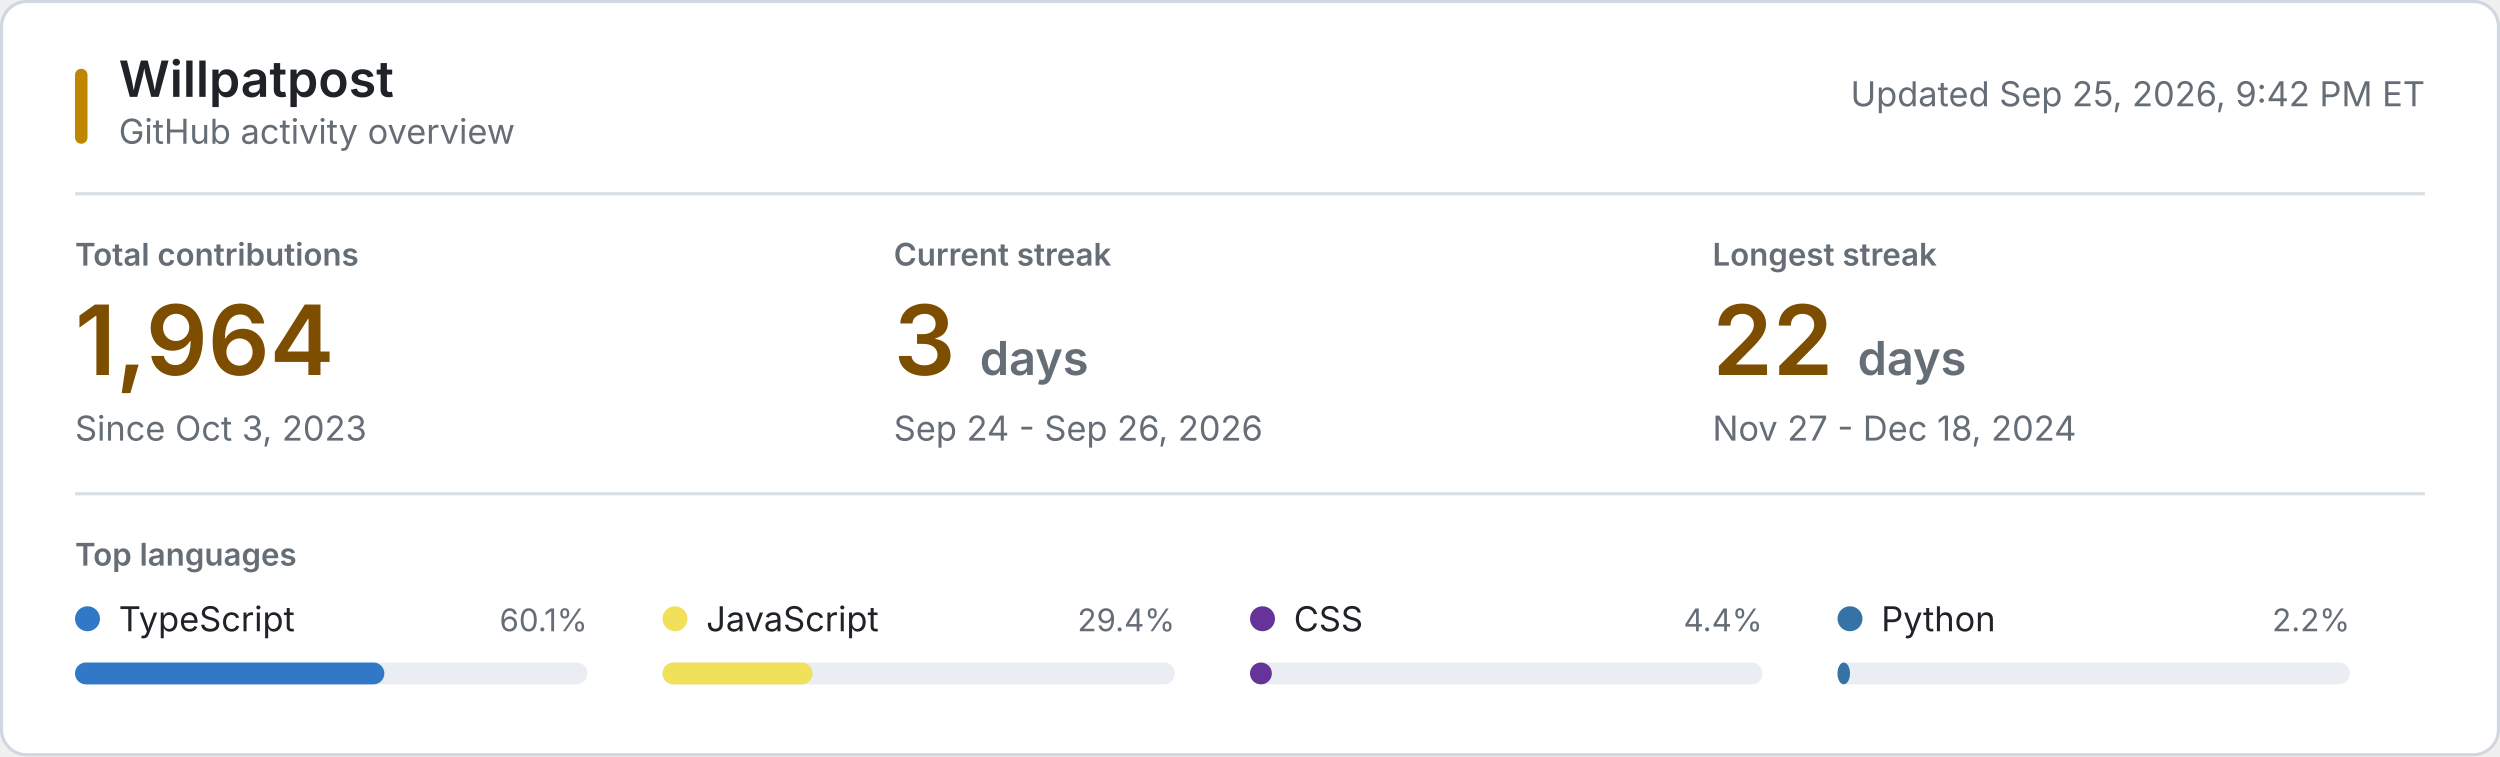
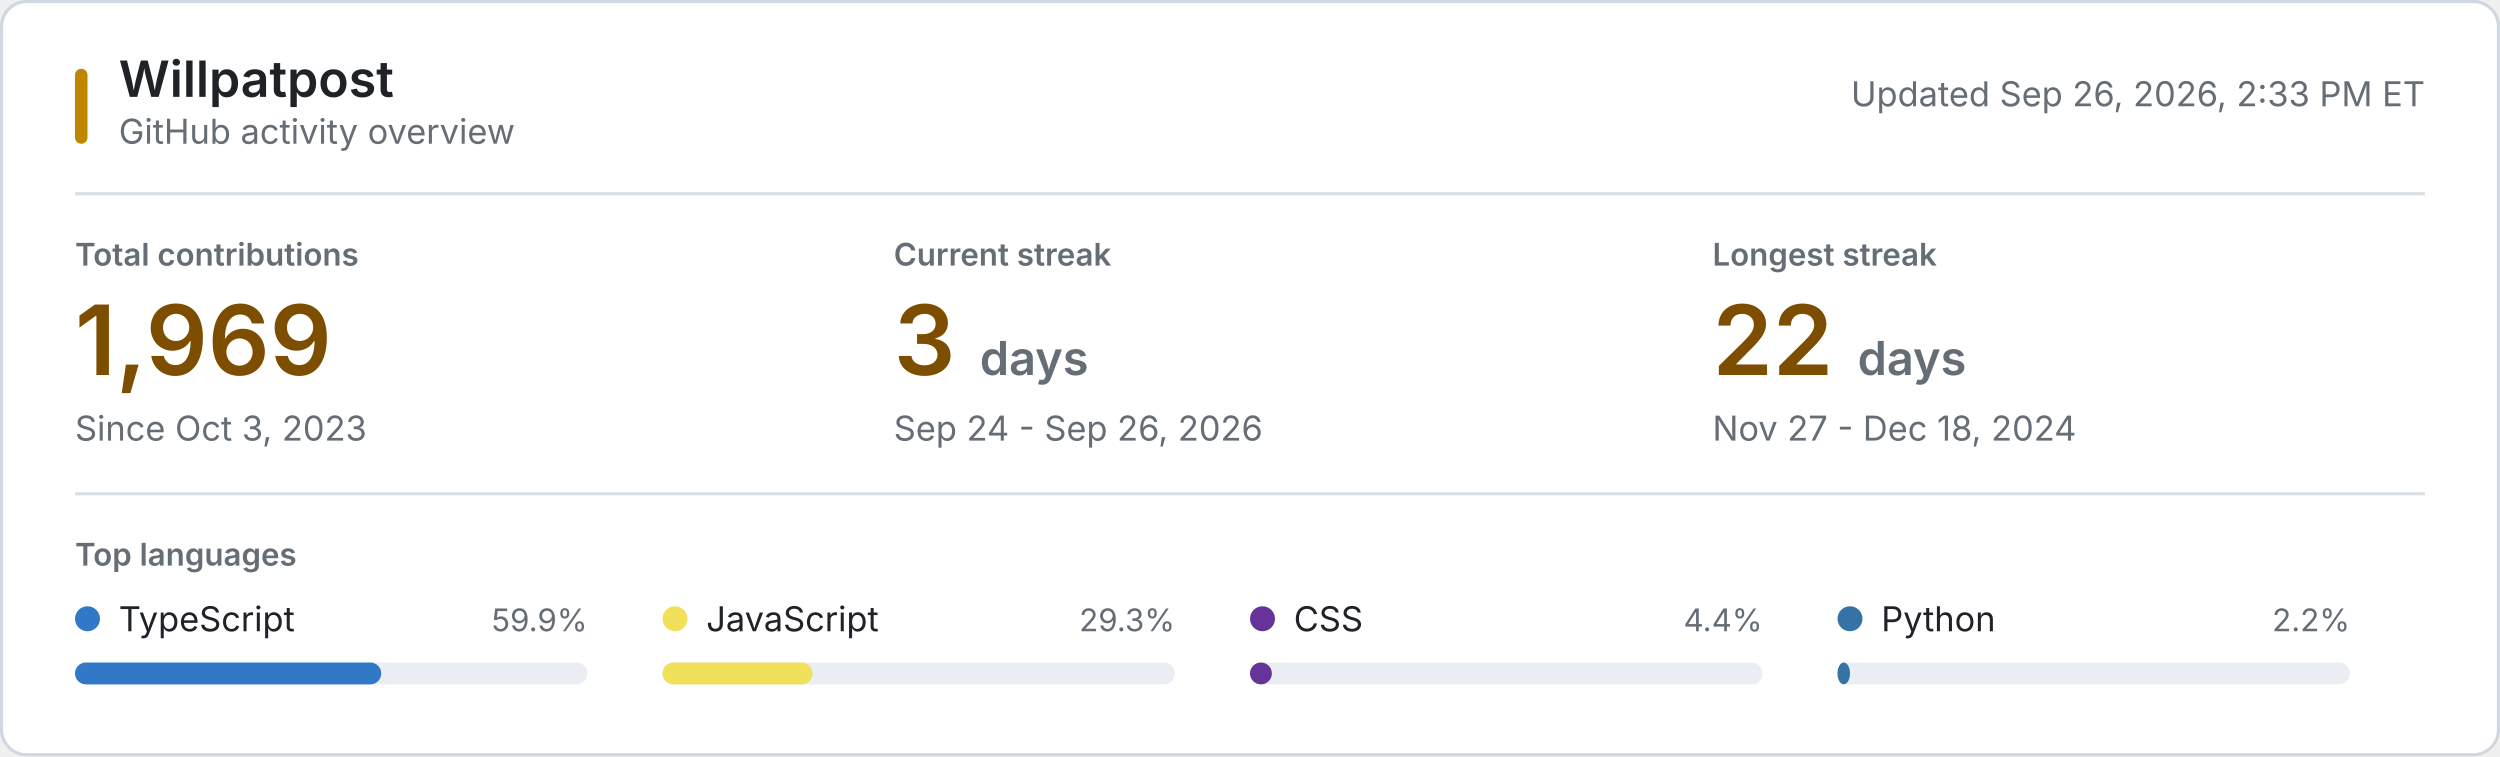
<svg xmlns="http://www.w3.org/2000/svg" style="isolation: isolate" viewBox="0 0 800 242" width="800px" height="242px" role="img" aria-labelledby="title desc">
  <style>
    @keyframes reveal {
      from { opacity: 0.2; }
      to { opacity: 1; }
    }
    .animate { animation: reveal 320ms ease-out both; }
    .background { fill: #ffffff; stroke: #d0d7de; }
    .username { font: 600 16px -apple-system, BlinkMacSystemFont, "Segoe UI", sans-serif; fill: #1f2328; }
    .subtitle, .updated { font: 11px -apple-system, BlinkMacSystemFont, "Segoe UI", sans-serif; fill: #656d76; }
    .section-label, .metric-label { font: 600 10px -apple-system, BlinkMacSystemFont, "Segoe UI", sans-serif; fill: #656d76; }
    .metric-label, .section-label { text-transform: uppercase; }
    .metric-value { font: 600 31px -apple-system, BlinkMacSystemFont, "Segoe UI", sans-serif; fill: #7d4e00; }
    .metric-unit, .metric-note { fill: #656d76; }
    .metric-note { font: 11px -apple-system, BlinkMacSystemFont, "Segoe UI", sans-serif; }
    .language-name { font: 11px -apple-system, BlinkMacSystemFont, "Segoe UI", sans-serif; fill: #1f2328; }
    .language-percent { font: 10px -apple-system, BlinkMacSystemFont, "Segoe UI", sans-serif; fill: #656d76; }
    .language-track { fill: #eaeef2; }
    .empty-state { font: 11px -apple-system, BlinkMacSystemFont, "Segoe UI", sans-serif; fill: #656d76; }
    .rule { stroke: #d8dee4; stroke-width: 1; }
    .accent { fill: #bf8700; }
    @media (prefers-color-scheme: dark) {
      .background { fill: #0d1117; stroke: #30363d; }
      .username, .language-name { fill: #f0f6fc; }
      .subtitle, .updated, .section-label, .metric-label, .metric-unit, .metric-note, .language-percent, .empty-state { fill: #8b949e; }
      .metric-value { fill: #f0c74e; }
      .language-track { fill: #21262d; }
      .rule { stroke: #21262d; }
      .accent { fill: #e3b341; }
    }
    @media (prefers-reduced-motion: reduce) {
      .animate { animation: none; }
    }
  </style>
  <rect class="background" x="0.5" y="0.5" width="799" height="241" rx="8" />
  <rect class="accent" x="24" y="22" width="4" height="24" rx="2" />
  <text class="username" x="38" y="31">Willpatpost</text>
  <text class="subtitle" x="38" y="46">GitHub activity overview</text>
-   <text class="updated" x="776" y="34" text-anchor="end">Updated Sep 25, 2026, 9:42 PM ET</text>
+   <text class="updated" x="776" y="34" text-anchor="end">Updated Sep 26, 2026, 2:33 PM ET</text>
  <line class="rule" x1="24" y1="62" x2="776" y2="62" />
  <g class="animate" style="animation-delay: 20ms">
    <text class="metric-label" x="24" y="85">Total contributions</text>
-     <text class="metric-value" x="24" y="120">1,964</text>
+     <text class="metric-value" x="24" y="120">1,969</text>
    <text class="metric-note" x="24" y="141">Since Oct 3, 2023</text>
  </g>
  <g class="animate" style="animation-delay: 55ms">
    <text class="metric-label" x="286" y="85">Current streak</text>
    <text class="metric-value" x="286" y="120">3 <tspan class="metric-unit" font-size="15">days</tspan>
    </text>
    <text class="metric-note" x="286" y="141">Sep 24 - Sep 26, 2026</text>
  </g>
  <g class="animate" style="animation-delay: 90ms">
    <text class="metric-label" x="548" y="85">Longest streak</text>
    <text class="metric-value" x="548" y="120">22 <tspan class="metric-unit" font-size="15">days</tspan>
    </text>
    <text class="metric-note" x="548" y="141">Nov 27 - Dec 18, 2024</text>
  </g>
  <line class="rule" x1="24" y1="158" x2="776" y2="158" />
  <text class="section-label" x="24" y="181">Top languages</text>
  <g class="animate" style="animation-delay: 120ms">
    <circle cx="28" cy="198" r="4" fill="#3178c6" />
    <text class="language-name" x="38" y="202">TypeScript</text>
-     <text class="language-percent" x="188" y="202" text-anchor="end">60.1%</text>
+     <text class="language-percent" x="188" y="202" text-anchor="end">59.9%</text>
    <rect class="language-track" x="24" y="212" width="164" height="7" rx="3.5" />
-     <rect x="24" y="212" width="99" height="7" rx="3.5" fill="#3178c6" />
+     <rect x="24" y="212" width="98" height="7" rx="3.5" fill="#3178c6" />
  </g>
  <g class="animate" style="animation-delay: 155ms">
    <circle cx="216" cy="198" r="4" fill="#f1e05a" />
    <text class="language-name" x="226" y="202">JavaScript</text>
-     <text class="language-percent" x="376" y="202" text-anchor="end">29.4%</text>
+     <text class="language-percent" x="376" y="202" text-anchor="end">29.3%</text>
    <rect class="language-track" x="212" y="212" width="164" height="7" rx="3.5" />
    <rect x="212" y="212" width="48" height="7" rx="3.5" fill="#f1e05a" />
  </g>
  <g class="animate" style="animation-delay: 190ms">
    <circle cx="404" cy="198" r="4" fill="#663399" />
    <text class="language-name" x="414" y="202">CSS</text>
    <text class="language-percent" x="564" y="202" text-anchor="end">4.4%</text>
    <rect class="language-track" x="400" y="212" width="164" height="7" rx="3.5" />
    <rect x="400" y="212" width="7" height="7" rx="3.5" fill="#663399" />
  </g>
  <g class="animate" style="animation-delay: 225ms">
    <circle cx="592" cy="198" r="4" fill="#3572A5" />
    <text class="language-name" x="602" y="202">Python</text>
    <text class="language-percent" x="752" y="202" text-anchor="end">2.2%</text>
    <rect class="language-track" x="588" y="212" width="164" height="7" rx="3.5" />
    <rect x="588" y="212" width="4" height="7" rx="3.5" fill="#3572A5" />
  </g>
</svg>
